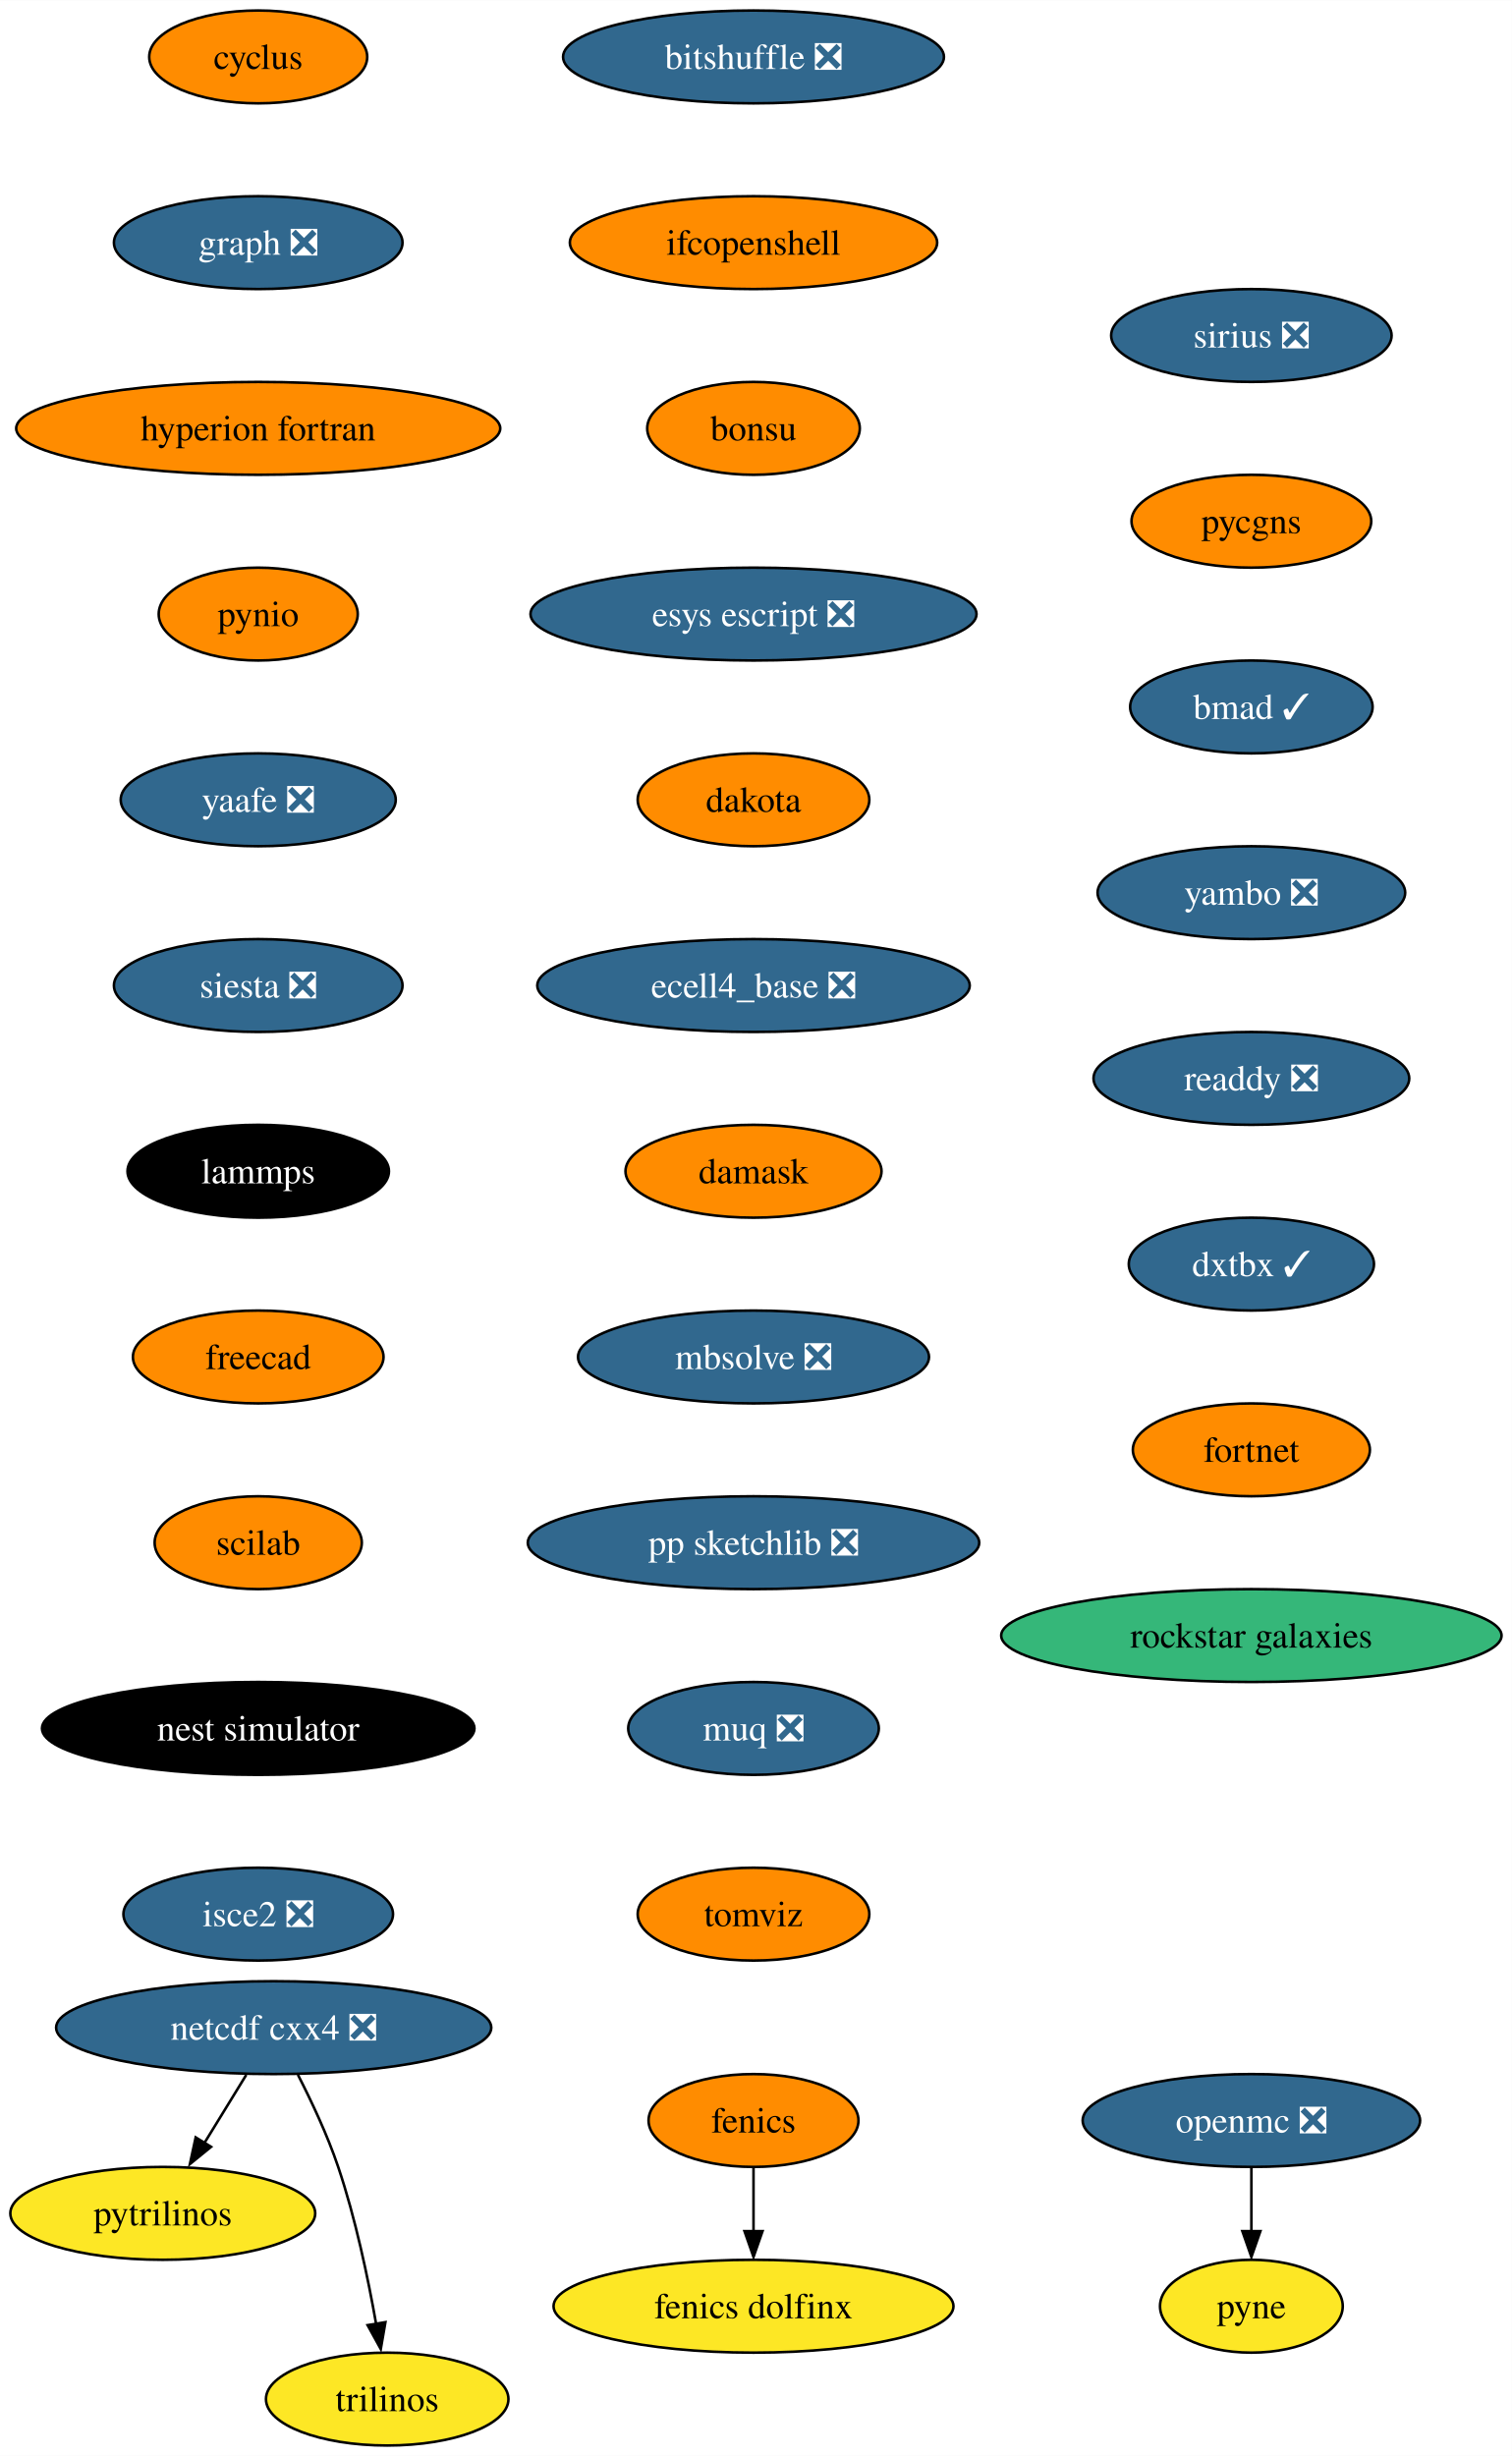
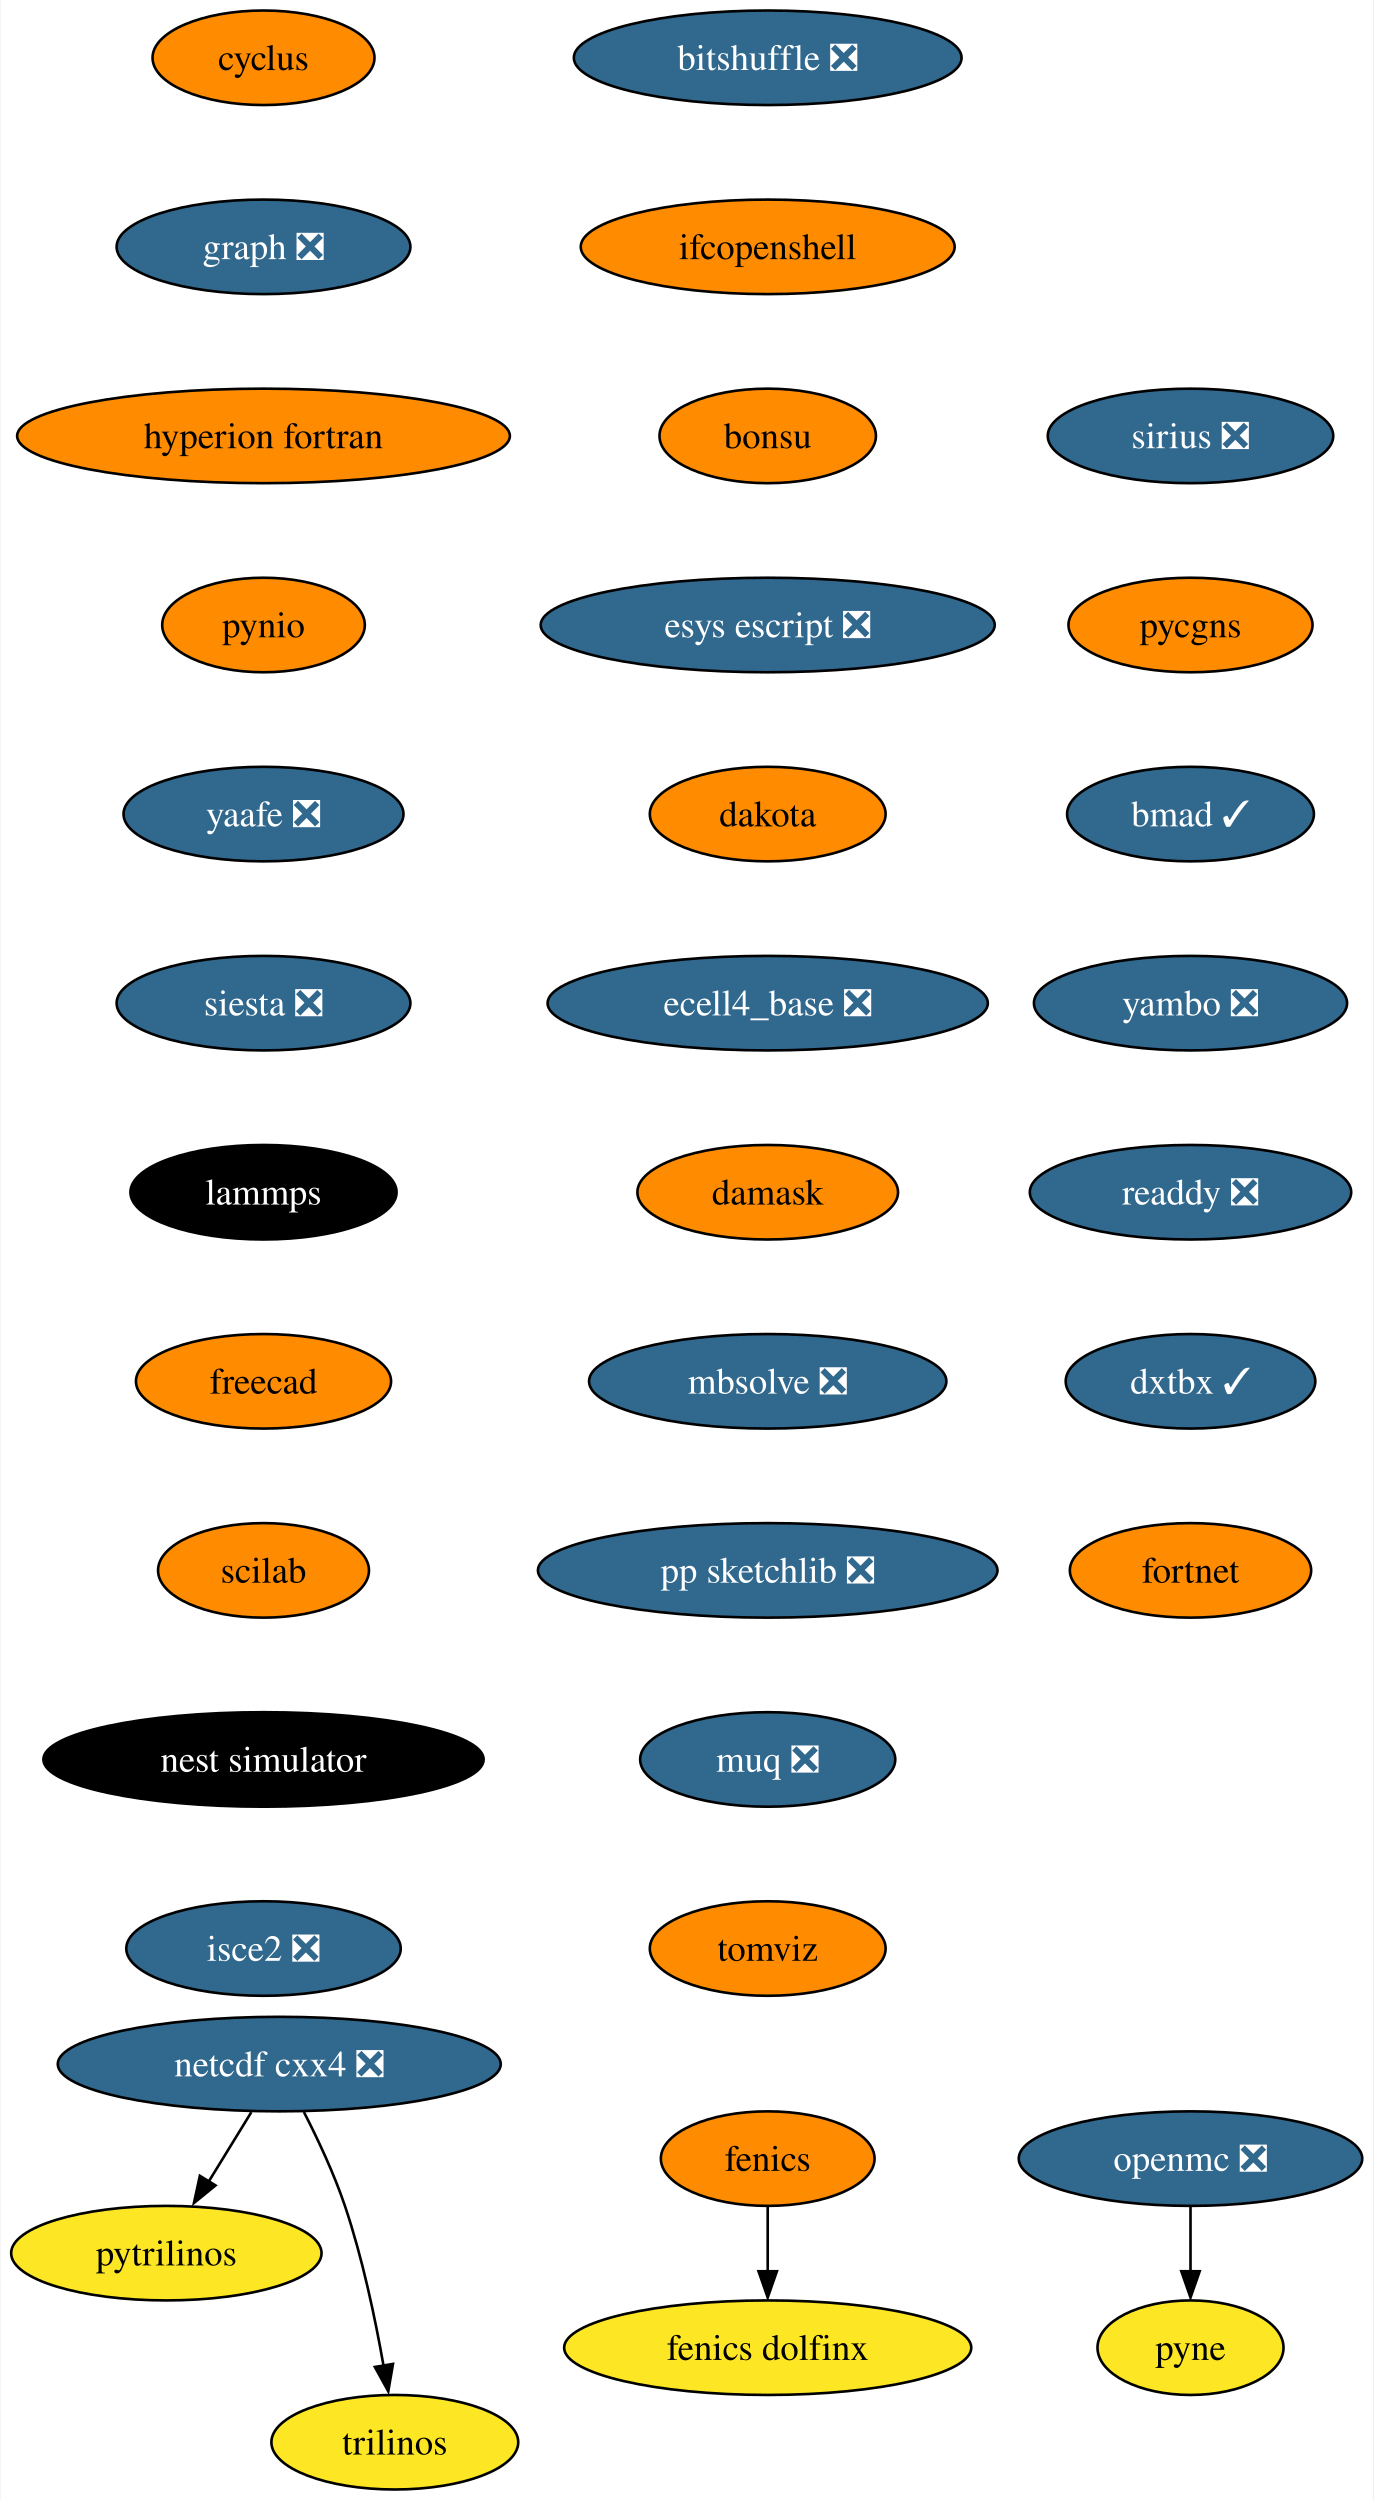
- <svg xmlns="http://www.w3.org/2000/svg" xmlns:xlink="http://www.w3.org/1999/xlink" width="586pt" height="952pt" viewBox="0.00 0.00 586.08 952.00">
+ <svg xmlns="http://www.w3.org/2000/svg" xmlns:xlink="http://www.w3.org/1999/xlink" width="523pt" height="952pt" viewBox="0.00 0.00 522.51 952.00">
  <g id="graph0" class="graph" transform="scale(1 1) rotate(0) translate(4 948)">
-     <polygon fill="white" stroke="none" points="-4,4 -4,-948 582.08,-948 582.08,4 -4,4" />
+     <polygon fill="white" stroke="none" points="-4,4 -4,-948 518.51,-948 518.51,4 -4,4" />
    <g id="node1" class="node">
      <g id="a_node1">
        <a xlink:href="https://github.com/conda-forge/cyclus-feedstock" xlink:title="cyclus">
          <ellipse fill="#ff8c00" stroke="black" cx="96.1" cy="-926" rx="42.26" ry="18" />
          <text text-anchor="middle" x="96.1" y="-921.33" font-family="Times,serif" font-size="14.00">cyclus</text>
        </a>
      </g>
    </g>
    <g id="node2" class="node">
      <g id="a_node2">
        <a xlink:href="https://github.com/conda-forge/graph-feedstock/pull/9" xlink:title="graph ❎">
          <ellipse fill="#31688e" stroke="black" cx="96.1" cy="-854" rx="55.94" ry="18" />
          <text text-anchor="middle" x="96.1" y="-849.33" font-family="Times,serif" font-size="14.00" fill="white">graph ❎</text>
        </a>
      </g>
    </g>
    <g id="node5" class="node">
      <g id="a_node5">
        <a xlink:href="https://github.com/conda-forge/hyperion-fortran-feedstock" xlink:title="hyperion fortran">
          <ellipse fill="#ff8c00" stroke="black" cx="96.1" cy="-782" rx="93.82" ry="18" />
          <text text-anchor="middle" x="96.1" y="-777.33" font-family="Times,serif" font-size="14.00">hyperion fortran</text>
        </a>
      </g>
    </g>
    <g id="node3" class="node">
      <g id="a_node3">
        <a xlink:href="https://github.com/conda-forge/fenics-feedstock" xlink:title="fenics">
          <ellipse fill="#ff8c00" stroke="black" cx="288.1" cy="-126" rx="40.69" ry="18" />
          <text text-anchor="middle" x="288.1" y="-121.33" font-family="Times,serif" font-size="14.00">fenics</text>
        </a>
      </g>
    </g>
    <g id="node4" class="node">
      <g id="a_node4">
        <a xlink:href="https://github.com/conda-forge/fenics-dolfinx-feedstock" xlink:title="fenics dolfinx">
          <ellipse fill="#fde725" stroke="black" cx="288.1" cy="-54" rx="77.52" ry="18" />
          <text text-anchor="middle" x="288.1" y="-49.33" font-family="Times,serif" font-size="14.00">fenics dolfinx</text>
        </a>
      </g>
    </g>
    <g id="edge2" class="edge">
      <path fill="none" stroke="black" d="M288.1,-107.7C288.1,-100.24 288.1,-91.32 288.1,-82.97" />
      <polygon fill="black" stroke="black" points="291.6,-83.1 288.1,-73.1 284.6,-83.1 291.6,-83.1" />
    </g>
    <g id="node6" class="node">
      <g id="a_node6">
        <a xlink:href="https://github.com/conda-forge/pynio-feedstock" xlink:title="pynio">
          <ellipse fill="#ff8c00" stroke="black" cx="96.1" cy="-710" rx="38.58" ry="18" />
          <text text-anchor="middle" x="96.1" y="-705.33" font-family="Times,serif" font-size="14.00">pynio</text>
        </a>
      </g>
    </g>
    <g id="node12" class="node">
      <g id="a_node12">
        <a xlink:href="https://github.com/conda-forge/yaafe-feedstock/pull/23" xlink:title="yaafe ❎">
          <ellipse fill="#31688e" stroke="black" cx="96.1" cy="-638" rx="53.31" ry="18" />
          <text text-anchor="middle" x="96.1" y="-633.33" font-family="Times,serif" font-size="14.00" fill="white">yaafe ❎</text>
        </a>
      </g>
    </g>
    <g id="node7" class="node">
      <g id="a_node7">
        <a xlink:href="https://github.com/conda-forge/netcdf-cxx4-feedstock/pull/46" xlink:title="netcdf cxx4 ❎">
          <ellipse fill="#31688e" stroke="black" cx="102.1" cy="-162" rx="84.35" ry="18" />
          <text text-anchor="middle" x="102.1" y="-157.32" font-family="Times,serif" font-size="14.00" fill="white">netcdf cxx4 ❎</text>
        </a>
      </g>
    </g>
    <g id="node8" class="node">
      <g id="a_node8">
        <a xlink:href="https://github.com/conda-forge/pytrilinos-feedstock" xlink:title="pytrilinos">
          <ellipse fill="#fde725" stroke="black" cx="59.1" cy="-90" rx="59.1" ry="18" />
          <text text-anchor="middle" x="59.1" y="-85.33" font-family="Times,serif" font-size="14.00">pytrilinos</text>
        </a>
      </g>
    </g>
    <g id="edge5" class="edge">
      <path fill="none" stroke="black" d="M91.47,-143.7C86.58,-135.73 80.66,-126.1 75.23,-117.26" />
      <polygon fill="black" stroke="black" points="77.82,-115.79 69.61,-109.1 71.86,-119.46 77.82,-115.79" />
    </g>
    <g id="node9" class="node">
      <g id="a_node9">
        <a xlink:href="https://github.com/conda-forge/trilinos-feedstock" xlink:title="trilinos">
          <ellipse fill="#fde725" stroke="black" cx="146.1" cy="-18" rx="47" ry="18" />
          <text text-anchor="middle" x="146.1" y="-13.32" font-family="Times,serif" font-size="14.00">trilinos</text>
        </a>
      </g>
    </g>
    <g id="edge6" class="edge">
      <path fill="none" stroke="black" d="M111.48,-143.75C116.69,-133.59 122.94,-120.34 127.1,-108 133.82,-88.11 138.68,-64.88 141.8,-47.15" />
      <polygon fill="black" stroke="black" points="145.41,-47.82 143.61,-37.38 138.5,-46.66 145.41,-47.82" />
    </g>
    <g id="node10" class="node">
      <g id="a_node10">
        <a xlink:href="https://github.com/conda-forge/openmc-feedstock/pull/64" xlink:title="openmc ❎">
-           <ellipse fill="#31688e" stroke="black" cx="481.1" cy="-126" rx="65.41" ry="18" />
-           <text text-anchor="middle" x="481.1" y="-121.33" font-family="Times,serif" font-size="14.00" fill="white">openmc ❎</text>
+           <ellipse fill="#31688e" stroke="black" cx="449.1" cy="-126" rx="65.41" ry="18" />
+           <text text-anchor="middle" x="449.1" y="-121.33" font-family="Times,serif" font-size="14.00" fill="white">openmc ❎</text>
        </a>
      </g>
    </g>
    <g id="node11" class="node">
      <g id="a_node11">
        <a xlink:href="https://github.com/conda-forge/pyne-feedstock" xlink:title="pyne">
-           <ellipse fill="#fde725" stroke="black" cx="481.1" cy="-54" rx="35.42" ry="18" />
-           <text text-anchor="middle" x="481.1" y="-49.33" font-family="Times,serif" font-size="14.00">pyne</text>
+           <ellipse fill="#fde725" stroke="black" cx="449.1" cy="-54" rx="35.42" ry="18" />
+           <text text-anchor="middle" x="449.1" y="-49.33" font-family="Times,serif" font-size="14.00">pyne</text>
        </a>
      </g>
    </g>
    <g id="edge7" class="edge">
-       <path fill="none" stroke="black" d="M481.1,-107.7C481.1,-100.24 481.1,-91.32 481.1,-82.97" />
-       <polygon fill="black" stroke="black" points="484.6,-83.1 481.1,-73.1 477.6,-83.1 484.6,-83.1" />
+       <path fill="none" stroke="black" d="M449.1,-107.7C449.1,-100.24 449.1,-91.32 449.1,-82.97" />
+       <polygon fill="black" stroke="black" points="452.6,-83.1 449.1,-73.1 445.6,-83.1 452.6,-83.1" />
    </g>
    <g id="node13" class="node">
      <g id="a_node13">
        <a xlink:href="https://github.com/conda-forge/siesta-feedstock/pull/40" xlink:title="siesta ❎">
          <ellipse fill="#31688e" stroke="black" cx="96.1" cy="-566" rx="55.94" ry="18" />
          <text text-anchor="middle" x="96.1" y="-561.33" font-family="Times,serif" font-size="14.00" fill="white">siesta ❎</text>
        </a>
      </g>
    </g>
    <g id="node14" class="node">
      <g id="a_node14">
        <a xlink:href="https://github.com/conda-forge/lammps-feedstock" xlink:title="lammps">
          <ellipse fill="#000000" stroke="black" cx="96.1" cy="-494" rx="50.68" ry="18" />
          <text text-anchor="middle" x="96.1" y="-489.32" font-family="Times,serif" font-size="14.00" fill="white">lammps</text>
        </a>
      </g>
    </g>
    <g id="node15" class="node">
      <g id="a_node15">
        <a xlink:href="https://github.com/conda-forge/freecad-feedstock" xlink:title="freecad">
          <ellipse fill="#ff8c00" stroke="black" cx="96.1" cy="-422" rx="48.58" ry="18" />
          <text text-anchor="middle" x="96.1" y="-417.32" font-family="Times,serif" font-size="14.00">freecad</text>
        </a>
      </g>
    </g>
    <g id="node16" class="node">
      <g id="a_node16">
        <a xlink:href="https://github.com/conda-forge/scilab-feedstock" xlink:title="scilab">
          <ellipse fill="#ff8c00" stroke="black" cx="96.1" cy="-350" rx="40.16" ry="18" />
          <text text-anchor="middle" x="96.1" y="-345.32" font-family="Times,serif" font-size="14.00">scilab</text>
        </a>
      </g>
    </g>
    <g id="node17" class="node">
      <g id="a_node17">
        <a xlink:href="https://github.com/conda-forge/nest-simulator-feedstock" xlink:title="nest simulator">
          <ellipse fill="#000000" stroke="black" cx="96.1" cy="-278" rx="83.83" ry="18" />
          <text text-anchor="middle" x="96.1" y="-273.32" font-family="Times,serif" font-size="14.00" fill="white">nest simulator</text>
        </a>
      </g>
    </g>
    <g id="node18" class="node">
      <g id="a_node18">
        <a xlink:href="https://github.com/conda-forge/isce2-feedstock/pull/64" xlink:title="isce2 ❎">
          <ellipse fill="#31688e" stroke="black" cx="96.1" cy="-206" rx="52.26" ry="18" />
          <text text-anchor="middle" x="96.1" y="-201.32" font-family="Times,serif" font-size="14.00" fill="white">isce2 ❎</text>
        </a>
      </g>
    </g>
    <g id="node19" class="node">
      <g id="a_node19">
        <a xlink:href="https://github.com/conda-forge/bitshuffle-feedstock/pull/38" xlink:title="bitshuffle ❎">
          <ellipse fill="#31688e" stroke="black" cx="288.1" cy="-926" rx="73.83" ry="18" />
          <text text-anchor="middle" x="288.1" y="-921.33" font-family="Times,serif" font-size="14.00" fill="white">bitshuffle ❎</text>
        </a>
      </g>
    </g>
    <g id="node20" class="node">
      <g id="a_node20">
        <a xlink:href="https://github.com/conda-forge/ifcopenshell-feedstock" xlink:title="ifcopenshell">
          <ellipse fill="#ff8c00" stroke="black" cx="288.1" cy="-854" rx="71.2" ry="18" />
          <text text-anchor="middle" x="288.1" y="-849.33" font-family="Times,serif" font-size="14.00">ifcopenshell</text>
        </a>
      </g>
    </g>
    <g id="node21" class="node">
      <g id="a_node21">
        <a xlink:href="https://github.com/conda-forge/bonsu-feedstock" xlink:title="bonsu">
          <ellipse fill="#ff8c00" stroke="black" cx="288.1" cy="-782" rx="41.21" ry="18" />
          <text text-anchor="middle" x="288.1" y="-777.33" font-family="Times,serif" font-size="14.00">bonsu</text>
        </a>
      </g>
    </g>
    <g id="node22" class="node">
      <g id="a_node22">
        <a xlink:href="https://github.com/conda-forge/esys-escript-feedstock/pull/62" xlink:title="esys escript ❎">
          <ellipse fill="#31688e" stroke="black" cx="288.1" cy="-710" rx="86.46" ry="18" />
          <text text-anchor="middle" x="288.1" y="-705.33" font-family="Times,serif" font-size="14.00" fill="white">esys escript ❎</text>
        </a>
      </g>
    </g>
    <g id="node23" class="node">
      <g id="a_node23">
        <a xlink:href="https://github.com/conda-forge/dakota-feedstock" xlink:title="dakota">
          <ellipse fill="#ff8c00" stroke="black" cx="288.1" cy="-638" rx="44.9" ry="18" />
          <text text-anchor="middle" x="288.1" y="-633.33" font-family="Times,serif" font-size="14.00">dakota</text>
        </a>
      </g>
    </g>
    <g id="node24" class="node">
      <g id="a_node24">
        <a xlink:href="https://github.com/conda-forge/ecell4_base-feedstock/pull/23" xlink:title="ecell4_base ❎">
          <ellipse fill="#31688e" stroke="black" cx="288.1" cy="-566" rx="83.83" ry="18" />
          <text text-anchor="middle" x="288.1" y="-561.33" font-family="Times,serif" font-size="14.00" fill="white">ecell4_base ❎</text>
        </a>
      </g>
    </g>
    <g id="node25" class="node">
      <g id="a_node25">
        <a xlink:href="https://github.com/conda-forge/damask-feedstock" xlink:title="damask">
          <ellipse fill="#ff8c00" stroke="black" cx="288.1" cy="-494" rx="49.63" ry="18" />
          <text text-anchor="middle" x="288.1" y="-489.32" font-family="Times,serif" font-size="14.00">damask</text>
        </a>
      </g>
    </g>
    <g id="node26" class="node">
      <g id="a_node26">
        <a xlink:href="https://github.com/conda-forge/mbsolve-feedstock/pull/15" xlink:title="mbsolve ❎">
          <ellipse fill="#31688e" stroke="black" cx="288.1" cy="-422" rx="68.04" ry="18" />
          <text text-anchor="middle" x="288.1" y="-417.32" font-family="Times,serif" font-size="14.00" fill="white">mbsolve ❎</text>
        </a>
      </g>
    </g>
    <g id="node27" class="node">
      <g id="a_node27">
        <a xlink:href="https://github.com/conda-forge/pp-sketchlib-feedstock/pull/41" xlink:title="pp sketchlib ❎">
          <ellipse fill="#31688e" stroke="black" cx="288.1" cy="-350" rx="87.51" ry="18" />
          <text text-anchor="middle" x="288.1" y="-345.32" font-family="Times,serif" font-size="14.00" fill="white">pp sketchlib ❎</text>
        </a>
      </g>
    </g>
    <g id="node28" class="node">
      <g id="a_node28">
        <a xlink:href="https://github.com/conda-forge/muq-feedstock/pull/32" xlink:title="muq ❎">
          <ellipse fill="#31688e" stroke="black" cx="288.1" cy="-278" rx="48.58" ry="18" />
          <text text-anchor="middle" x="288.1" y="-273.32" font-family="Times,serif" font-size="14.00" fill="white">muq ❎</text>
        </a>
      </g>
    </g>
    <g id="node29" class="node">
      <g id="a_node29">
        <a xlink:href="https://github.com/conda-forge/tomviz-feedstock" xlink:title="tomviz">
          <ellipse fill="#ff8c00" stroke="black" cx="288.1" cy="-206" rx="44.9" ry="18" />
          <text text-anchor="middle" x="288.1" y="-201.32" font-family="Times,serif" font-size="14.00">tomviz</text>
        </a>
      </g>
    </g>
    <g id="node30" class="node">
      <g id="a_node30">
        <a xlink:href="https://github.com/conda-forge/sirius-feedstock/pull/21" xlink:title="sirius ❎">
-           <ellipse fill="#31688e" stroke="black" cx="481.1" cy="-818" rx="54.36" ry="18" />
-           <text text-anchor="middle" x="481.1" y="-813.33" font-family="Times,serif" font-size="14.00" fill="white">sirius ❎</text>
+           <ellipse fill="#31688e" stroke="black" cx="449.1" cy="-782" rx="54.36" ry="18" />
+           <text text-anchor="middle" x="449.1" y="-777.33" font-family="Times,serif" font-size="14.00" fill="white">sirius ❎</text>
        </a>
      </g>
    </g>
    <g id="node31" class="node">
      <g id="a_node31">
        <a xlink:href="https://github.com/conda-forge/pycgns-feedstock" xlink:title="pycgns">
-           <ellipse fill="#ff8c00" stroke="black" cx="481.1" cy="-746" rx="46.47" ry="18" />
-           <text text-anchor="middle" x="481.1" y="-741.33" font-family="Times,serif" font-size="14.00">pycgns</text>
+           <ellipse fill="#ff8c00" stroke="black" cx="449.1" cy="-710" rx="46.47" ry="18" />
+           <text text-anchor="middle" x="449.1" y="-705.33" font-family="Times,serif" font-size="14.00">pycgns</text>
        </a>
      </g>
    </g>
    <g id="node32" class="node">
      <g id="a_node32">
        <a xlink:href="https://github.com/conda-forge/bmad-feedstock/pull/257" xlink:title="bmad ✓">
-           <ellipse fill="#31688e" stroke="black" cx="481.1" cy="-674" rx="47" ry="18" />
-           <text text-anchor="middle" x="481.1" y="-669.33" font-family="Times,serif" font-size="14.00" fill="white">bmad ✓</text>
+           <ellipse fill="#31688e" stroke="black" cx="449.1" cy="-638" rx="47" ry="18" />
+           <text text-anchor="middle" x="449.1" y="-633.33" font-family="Times,serif" font-size="14.00" fill="white">bmad ✓</text>
        </a>
      </g>
    </g>
    <g id="node33" class="node">
      <g id="a_node33">
        <a xlink:href="https://github.com/conda-forge/yambo-feedstock/pull/15" xlink:title="yambo ❎">
-           <ellipse fill="#31688e" stroke="black" cx="481.1" cy="-602" rx="59.63" ry="18" />
-           <text text-anchor="middle" x="481.1" y="-597.33" font-family="Times,serif" font-size="14.00" fill="white">yambo ❎</text>
+           <ellipse fill="#31688e" stroke="black" cx="449.1" cy="-566" rx="59.63" ry="18" />
+           <text text-anchor="middle" x="449.1" y="-561.33" font-family="Times,serif" font-size="14.00" fill="white">yambo ❎</text>
        </a>
      </g>
    </g>
    <g id="node34" class="node">
      <g id="a_node34">
        <a xlink:href="https://github.com/conda-forge/readdy-feedstock/pull/11" xlink:title="readdy ❎">
-           <ellipse fill="#31688e" stroke="black" cx="481.1" cy="-530" rx="61.2" ry="18" />
-           <text text-anchor="middle" x="481.1" y="-525.33" font-family="Times,serif" font-size="14.00" fill="white">readdy ❎</text>
+           <ellipse fill="#31688e" stroke="black" cx="449.1" cy="-494" rx="61.2" ry="18" />
+           <text text-anchor="middle" x="449.1" y="-489.32" font-family="Times,serif" font-size="14.00" fill="white">readdy ❎</text>
        </a>
      </g>
    </g>
    <g id="node35" class="node">
      <g id="a_node35">
        <a xlink:href="https://github.com/conda-forge/dxtbx-feedstock/pull/47" xlink:title="dxtbx ✓">
-           <ellipse fill="#31688e" stroke="black" cx="481.1" cy="-458" rx="47.53" ry="18" />
-           <text text-anchor="middle" x="481.1" y="-453.32" font-family="Times,serif" font-size="14.00" fill="white">dxtbx ✓</text>
+           <ellipse fill="#31688e" stroke="black" cx="449.1" cy="-422" rx="47.53" ry="18" />
+           <text text-anchor="middle" x="449.1" y="-417.32" font-family="Times,serif" font-size="14.00" fill="white">dxtbx ✓</text>
        </a>
      </g>
    </g>
    <g id="node36" class="node">
      <g id="a_node36">
        <a xlink:href="https://github.com/conda-forge/fortnet-feedstock" xlink:title="fortnet">
-           <ellipse fill="#ff8c00" stroke="black" cx="481.1" cy="-386" rx="45.95" ry="18" />
-           <text text-anchor="middle" x="481.1" y="-381.32" font-family="Times,serif" font-size="14.00">fortnet</text>
-         </a>
-       </g>
-     </g>
-     <g id="node37" class="node">
-       <g id="a_node37">
-         <a xlink:href="https://github.com/conda-forge/rockstar-galaxies-feedstock" xlink:title="rockstar galaxies">
-           <ellipse fill="#35b779" stroke="black" cx="481.1" cy="-314" rx="96.98" ry="18" />
-           <text text-anchor="middle" x="481.1" y="-309.32" font-family="Times,serif" font-size="14.00">rockstar galaxies</text>
+           <ellipse fill="#ff8c00" stroke="black" cx="449.1" cy="-350" rx="45.95" ry="18" />
+           <text text-anchor="middle" x="449.1" y="-345.32" font-family="Times,serif" font-size="14.00">fortnet</text>
        </a>
      </g>
    </g>
  </g>
</svg>
